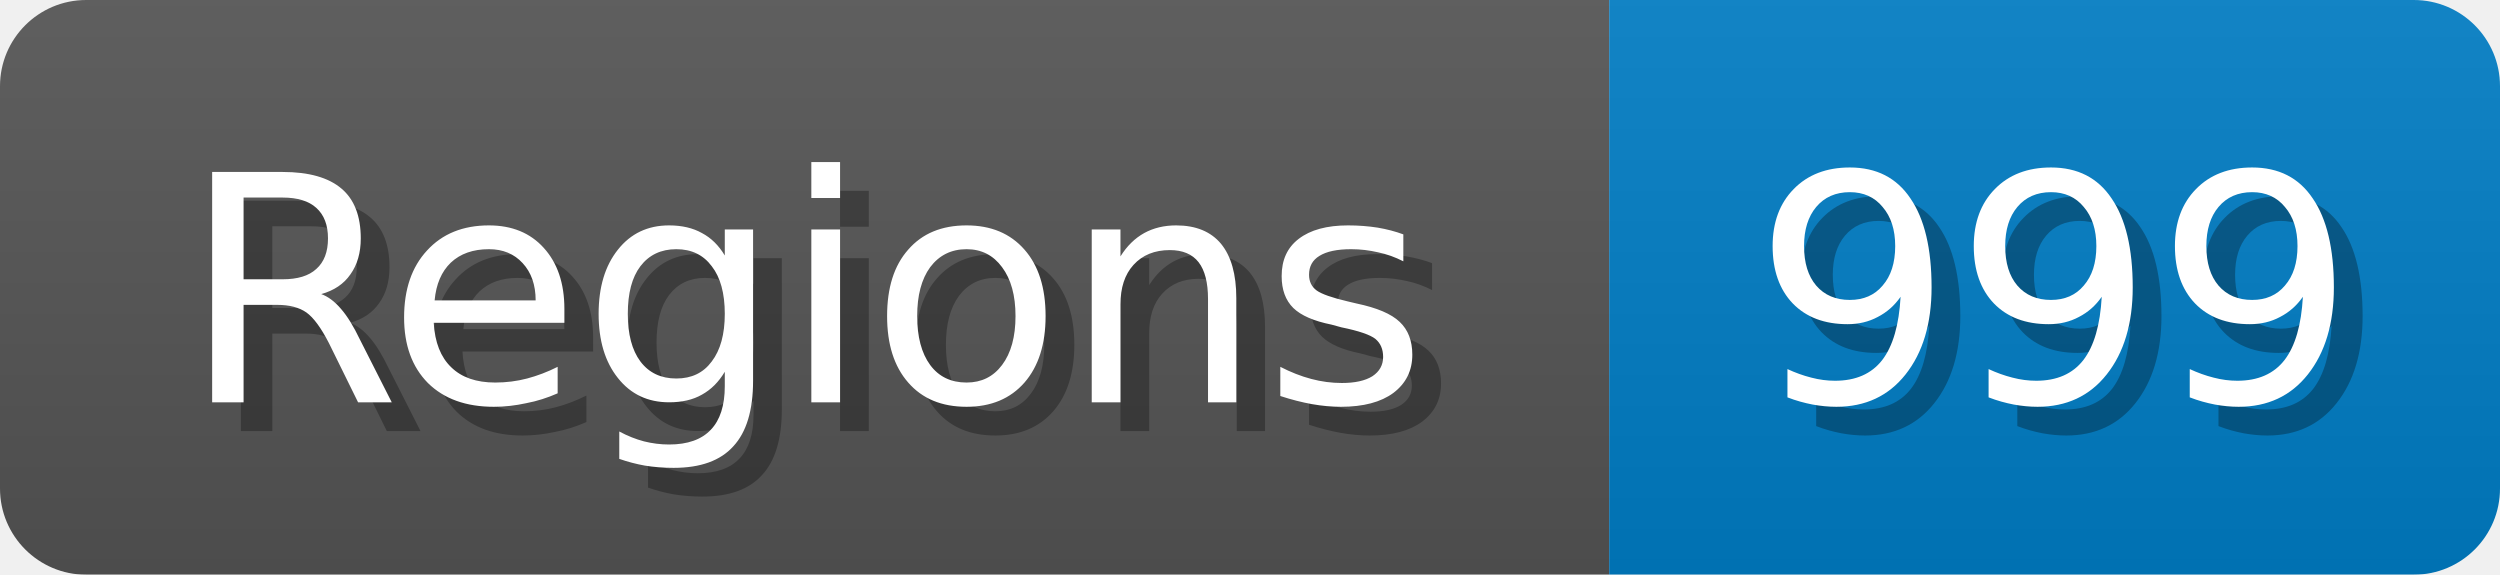
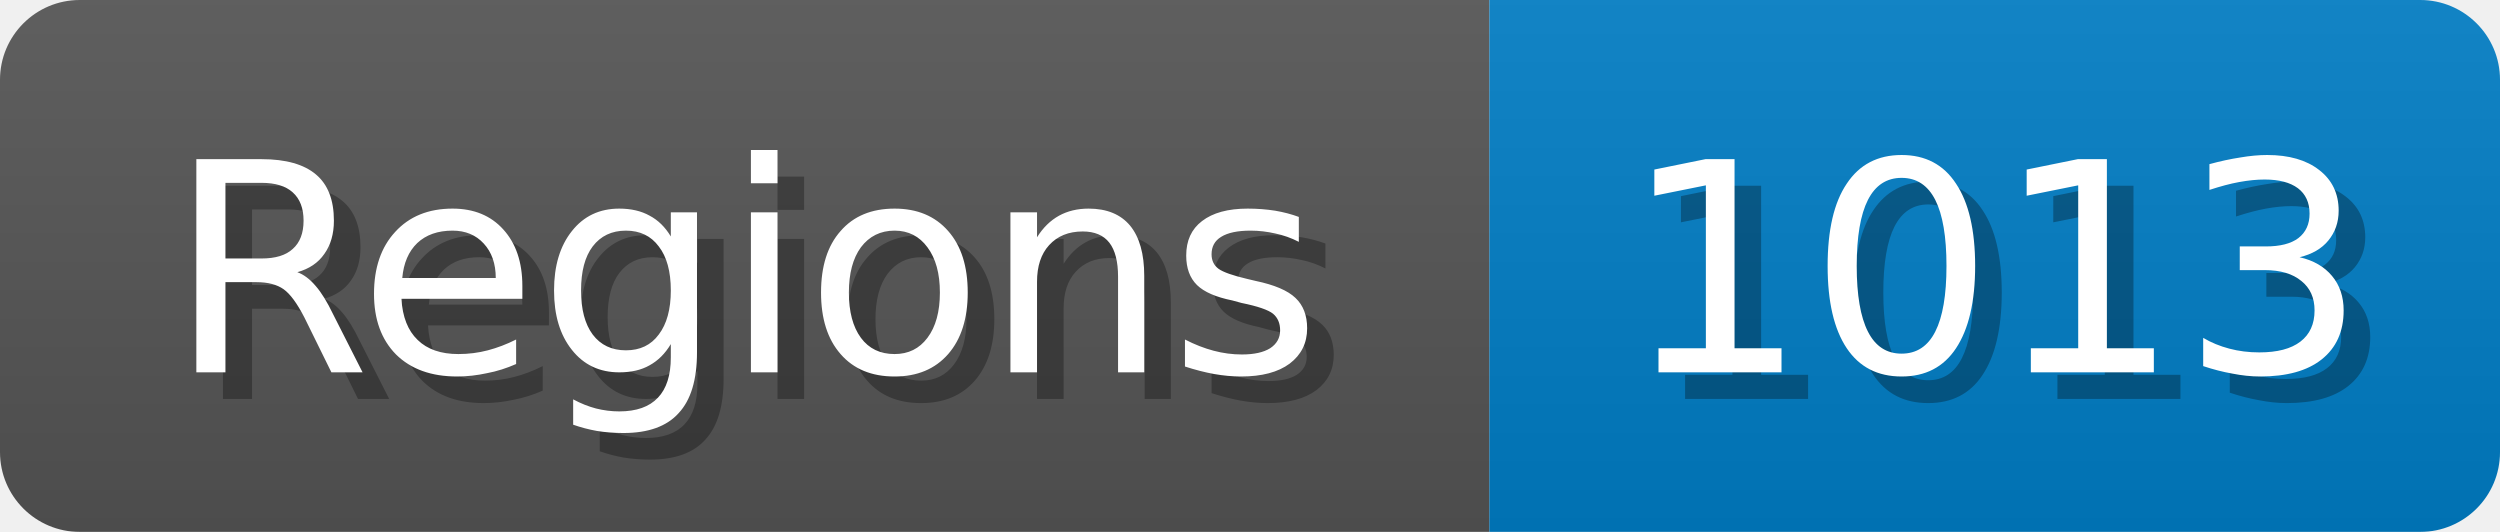
- <svg xmlns="http://www.w3.org/2000/svg" width="87" height="20">
+ <svg xmlns="http://www.w3.org/2000/svg" width="94" height="20">
  <linearGradient id="b" x2="0" y2="100%">
    <stop offset="0" stop-color="#bbb" stop-opacity=".1" />
    <stop offset="1" stop-opacity=".1" />
  </linearGradient>
  <mask id="anybadge_1">
-     <rect width="87" height="20" rx="3" fill="#fff" />
+     <rect width="94" height="20" rx="3" fill="#fff" />
  </mask>
  <g mask="url(#anybadge_1)">
    <path fill="#555" d="M0 0h56v20H0z" />
-     <path fill="#007ec6" d="M56 0h31v20H56z" />
-     <path fill="url(#b)" d="M0 0h87v20H0z" />
+     <path fill="#007ec6" d="M56 0h38v20H56z" />
+     <path fill="url(#b)" d="M0 0h94v20H0z" />
  </g>
  <g fill="#fff" text-anchor="middle" font-family="DejaVu Sans,Verdana,Geneva,sans-serif" font-size="11">
    <text x="29.0" y="15" fill="#010101" fill-opacity=".3">Regions</text>
    <text x="28.0" y="14">Regions</text>
  </g>
  <g fill="#fff" text-anchor="middle" font-family="DejaVu Sans,Verdana,Geneva,sans-serif" font-size="11">
-     <text x="72.5" y="15" fill="#010101" fill-opacity=".3">999</text>
-     <text x="71.5" y="14">999</text>
+     <text x="76.0" y="15" fill="#010101" fill-opacity=".3">1013</text>
+     <text x="75.0" y="14">1013</text>
  </g>
</svg>
